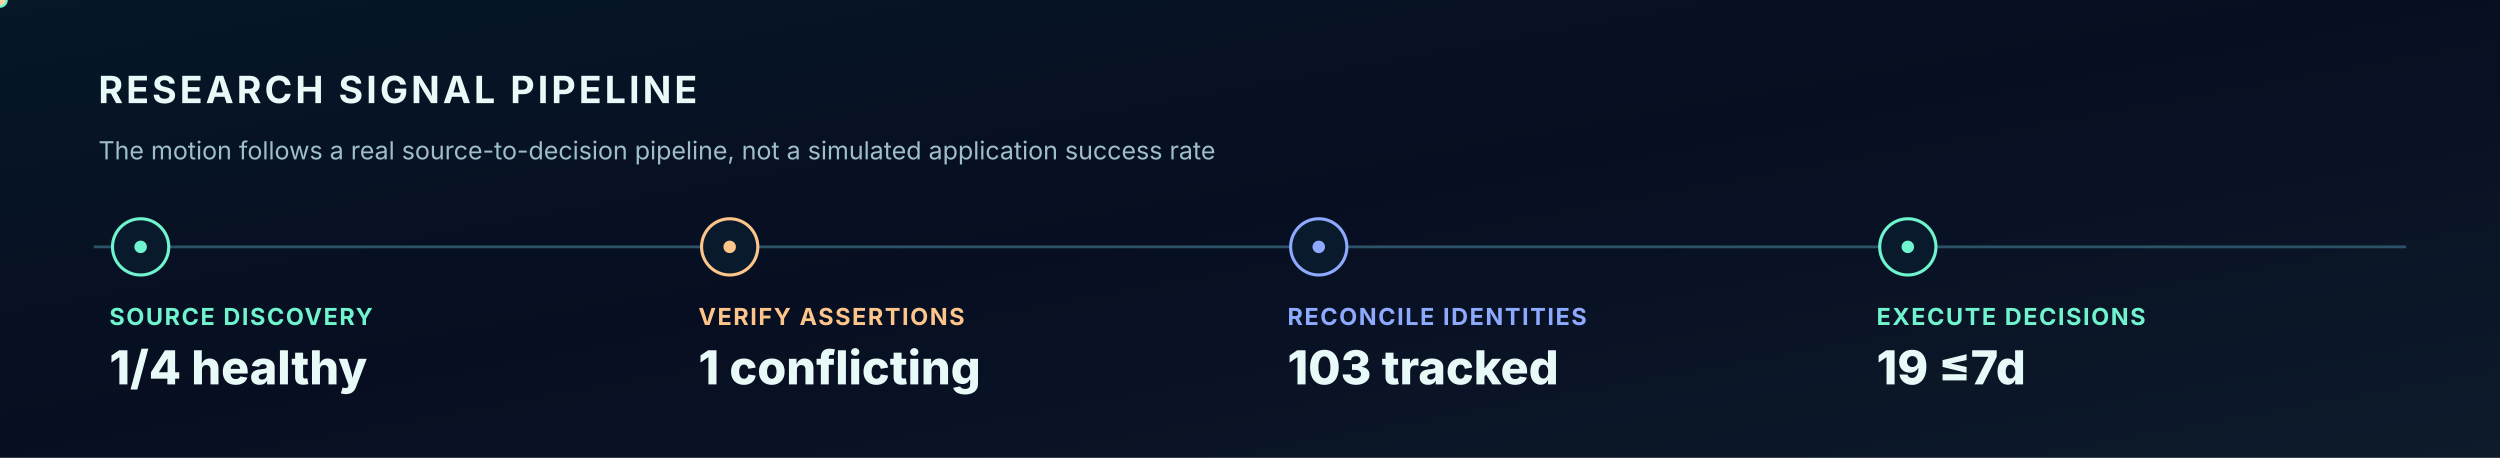
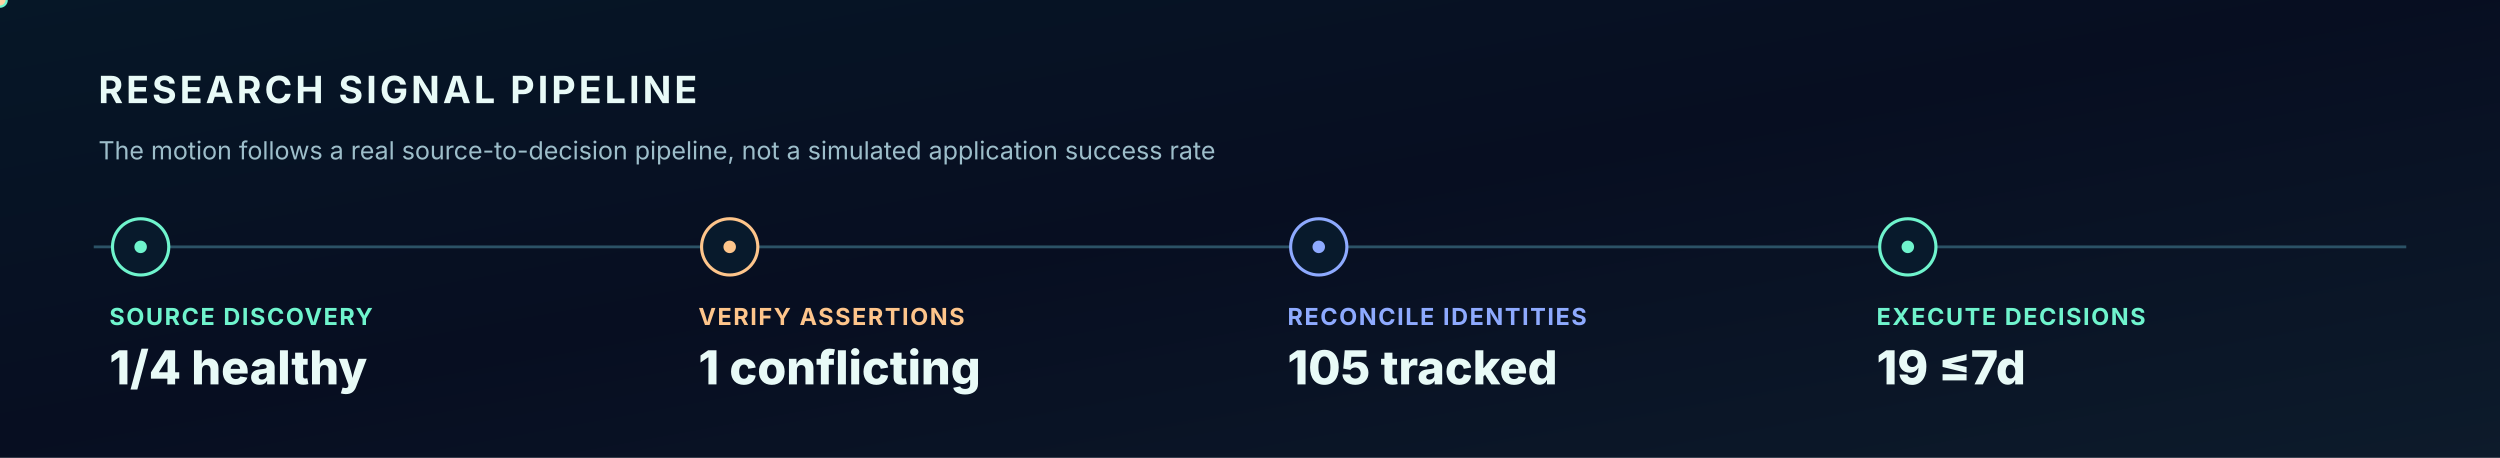
<svg xmlns="http://www.w3.org/2000/svg" width="1600" height="293" viewBox="0 0 1600 293" role="img" aria-label="Animated verified research to decision signal pipeline">
  <style>
    @keyframes tracer{to{stroke-dashoffset:-200}}
    @keyframes rotate{to{transform:rotate(360deg)}}
    @keyframes breathe{0%,100%{opacity:.36}50%{opacity:.83}}
    @keyframes rise{0%{opacity:0;transform:translateY(8px)}50%,100%{opacity:1;transform:translateY(0)}}
    @keyframes march{to{transform:translateX(42px)}}
    @keyframes orbit{to{transform:rotate(-360deg)}}
    .dash{stroke-dasharray:7 14;animation:tracer 10s linear infinite}
    .ring{animation:rotate 45s linear infinite;transform-origin:1232px 328px}
    .counterring{animation:orbit 65s linear infinite;transform-origin:1232px 328px}
    .glow{animation:breathe 3s ease-in-out infinite}
    .enter{animation:rise 1s ease-out both}
    .march{animation:march 5s linear infinite}
    @media(prefers-reduced-motion:reduce){.dash,.ring,.counterring,.glow,.enter,.march{animation:none!important}}
    </style>
  <defs>
    <linearGradient id="bg" x2="1" y2="1">
      <stop stop-color="#061727" />
      <stop offset=".48" stop-color="#070E21" />
      <stop offset="1" stop-color="#0D1B2B" />
    </linearGradient>
    <linearGradient id="beam">
      <stop stop-color="#6FF4CD" stop-opacity=".1" />
      <stop offset=".5" stop-color="#6FF4CD" stop-opacity=".8" />
      <stop offset="1" stop-color="#8EAAFF" stop-opacity=".14" />
    </linearGradient>
    <radialGradient id="orb">
      <stop stop-color="#1F7478" stop-opacity=".52" />
      <stop offset=".55" stop-color="#10444D" stop-opacity=".18" />
      <stop offset="1" stop-color="#08152A" stop-opacity="0" />
    </radialGradient>
    <filter id="bloom" x="-70%" y="-70%" width="240%" height="240%">
      <feGaussianBlur stdDeviation="5" />
    </filter>
  </defs>
  <rect width="1600" height="293" fill="url(#bg)" />
  <path d="M 60 158 L 1540 158" stroke="#2B5266" stroke-width="1.8" />
  <text x="63.0" y="66.0" fill="#E8FAF7" font-family="Inter,Arial,sans-serif" font-size="24" font-weight="750" letter-spacing="2">RESEARCH SIGNAL PIPELINE</text>
  <text x="63.0" y="102.0" fill="#9DBECA" font-family="Inter,Arial,sans-serif" font-size="16" font-weight="400" letter-spacing="0">The motion follows a real source-to-decision pipeline, not a simulated application success rate</text>
  <circle cx="90" cy="158" r="18" fill="#081A2C" stroke="#6FF4CD" stroke-width="2" />
  <circle cx="90" cy="158" r="4" fill="#6FF4CD" class="glow" />
  <text x="70.0" y="208.0" fill="#6FF4CD" font-family="Inter,Arial,sans-serif" font-size="15" font-weight="700" letter-spacing="1">SOURCE DISCOVERY</text>
  <text x="70.0" y="246.0" fill="#E8FAF7" font-family="Inter,Arial,sans-serif" font-size="30" font-weight="800" letter-spacing="0">1/4 healthy</text>
  <circle cx="467" cy="158" r="18" fill="#081A2C" stroke="#FEC58B" stroke-width="2" />
  <circle cx="467" cy="158" r="4" fill="#FEC58B" class="glow" />
  <text x="447.0" y="208.0" fill="#FEC58B" font-family="Inter,Arial,sans-serif" font-size="15" font-weight="700" letter-spacing="1">VERIFY ASSERTIONS</text>
  <text x="447.0" y="246.0" fill="#E8FAF7" font-family="Inter,Arial,sans-serif" font-size="30" font-weight="800" letter-spacing="0">1 conflicting</text>
  <circle cx="844" cy="158" r="18" fill="#081A2C" stroke="#8EAAFF" stroke-width="2" />
  <circle cx="844" cy="158" r="4" fill="#8EAAFF" class="glow" />
  <text x="824.0" y="208.0" fill="#8EAAFF" font-family="Inter,Arial,sans-serif" font-size="15" font-weight="700" letter-spacing="1">RECONCILE IDENTITIES</text>
-   <text x="824.0" y="246.0" fill="#E8FAF7" font-family="Inter,Arial,sans-serif" font-size="30" font-weight="800" letter-spacing="0">103 tracked</text>
+   <text x="824.0" y="246.0" fill="#E8FAF7" font-family="Inter,Arial,sans-serif" font-size="30" font-weight="800" letter-spacing="0">105 tracked</text>
  <circle cx="1221" cy="158" r="18" fill="#081A2C" stroke="#6FF4CD" stroke-width="2" />
  <circle cx="1221" cy="158" r="4" fill="#6FF4CD" class="glow" />
  <text x="1201.0" y="208.0" fill="#6FF4CD" font-family="Inter,Arial,sans-serif" font-size="15" font-weight="700" letter-spacing="1">EXECUTE DECISIONS</text>
  <text x="1201.0" y="246.0" fill="#E8FAF7" font-family="Inter,Arial,sans-serif" font-size="30" font-weight="800" letter-spacing="0">19 ≤7d</text>
  <circle r="5" fill="#6FF4CD">
    <animateMotion dur="7s" repeatCount="indefinite" path="M 90 158 L 1221 158 L 1500 158" />
  </circle>
  <circle r="3.5" fill="#FFD3A3">
    <animateMotion dur="7s" begin="-3.5s" repeatCount="indefinite" path="M 90 158 L 1500 158" />
  </circle>
</svg>
